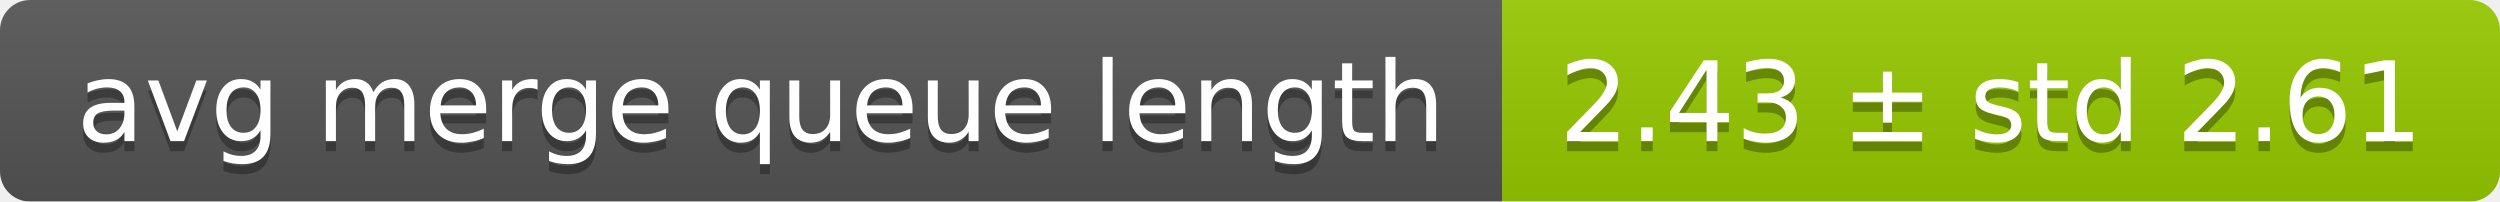
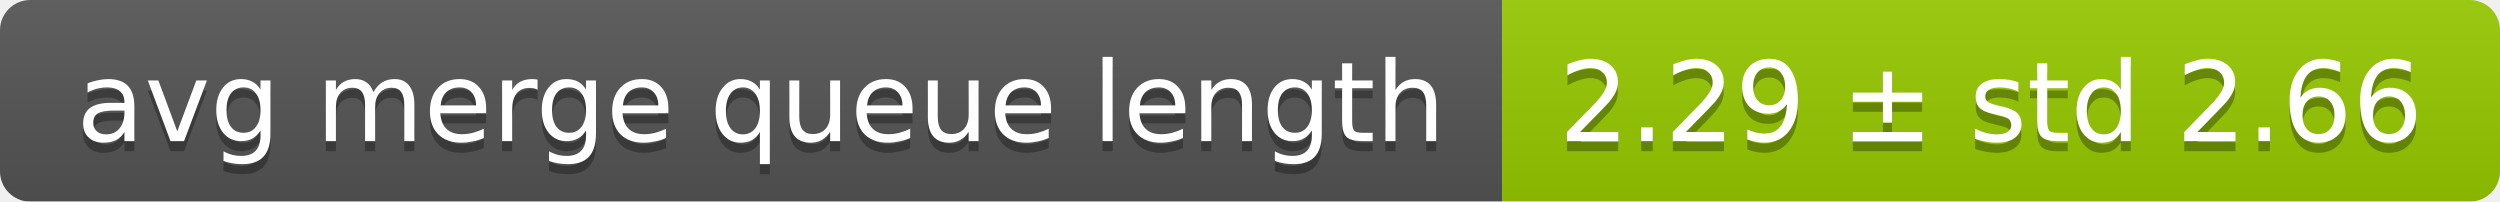
<svg xmlns="http://www.w3.org/2000/svg" width="248" height="20">
  <linearGradient id="smooth" x2="0" y2="100%">
    <stop offset="0" stop-color="#bbb" stop-opacity=".1" />
    <stop offset="1" stop-opacity=".1" />
  </linearGradient>
  <mask id="round">
    <rect width="248" height="20" rx="3" fill="#fff" />
  </mask>
  <g mask="url(#round)">
    <rect width="149" height="20" fill="#555" />
    <rect x="149" width="99" height="20" fill="#97ca00" />
    <rect width="248" height="20" fill="url(#smooth)" />
  </g>
  <g fill="#fff" text-anchor="middle" font-family="DejaVu Sans,Verdana,Geneva,sans-serif" font-size="11">
    <text x="75.5" y="15" fill="#010101" fill-opacity=".3">avg merge queue length</text>
    <text x="75.5" y="14">avg merge queue length</text>
-     <text x="197.5" y="15" fill="#010101" fill-opacity=".3">2.43 ± std 2.61</text>
-     <text x="197.5" y="14">2.43 ± std 2.61</text>
+     <text x="197.5" y="15" fill="#010101" fill-opacity=".3">2.29 ± std 2.66</text>
+     <text x="197.5" y="14">2.29 ± std 2.66</text>
  </g>
</svg>
